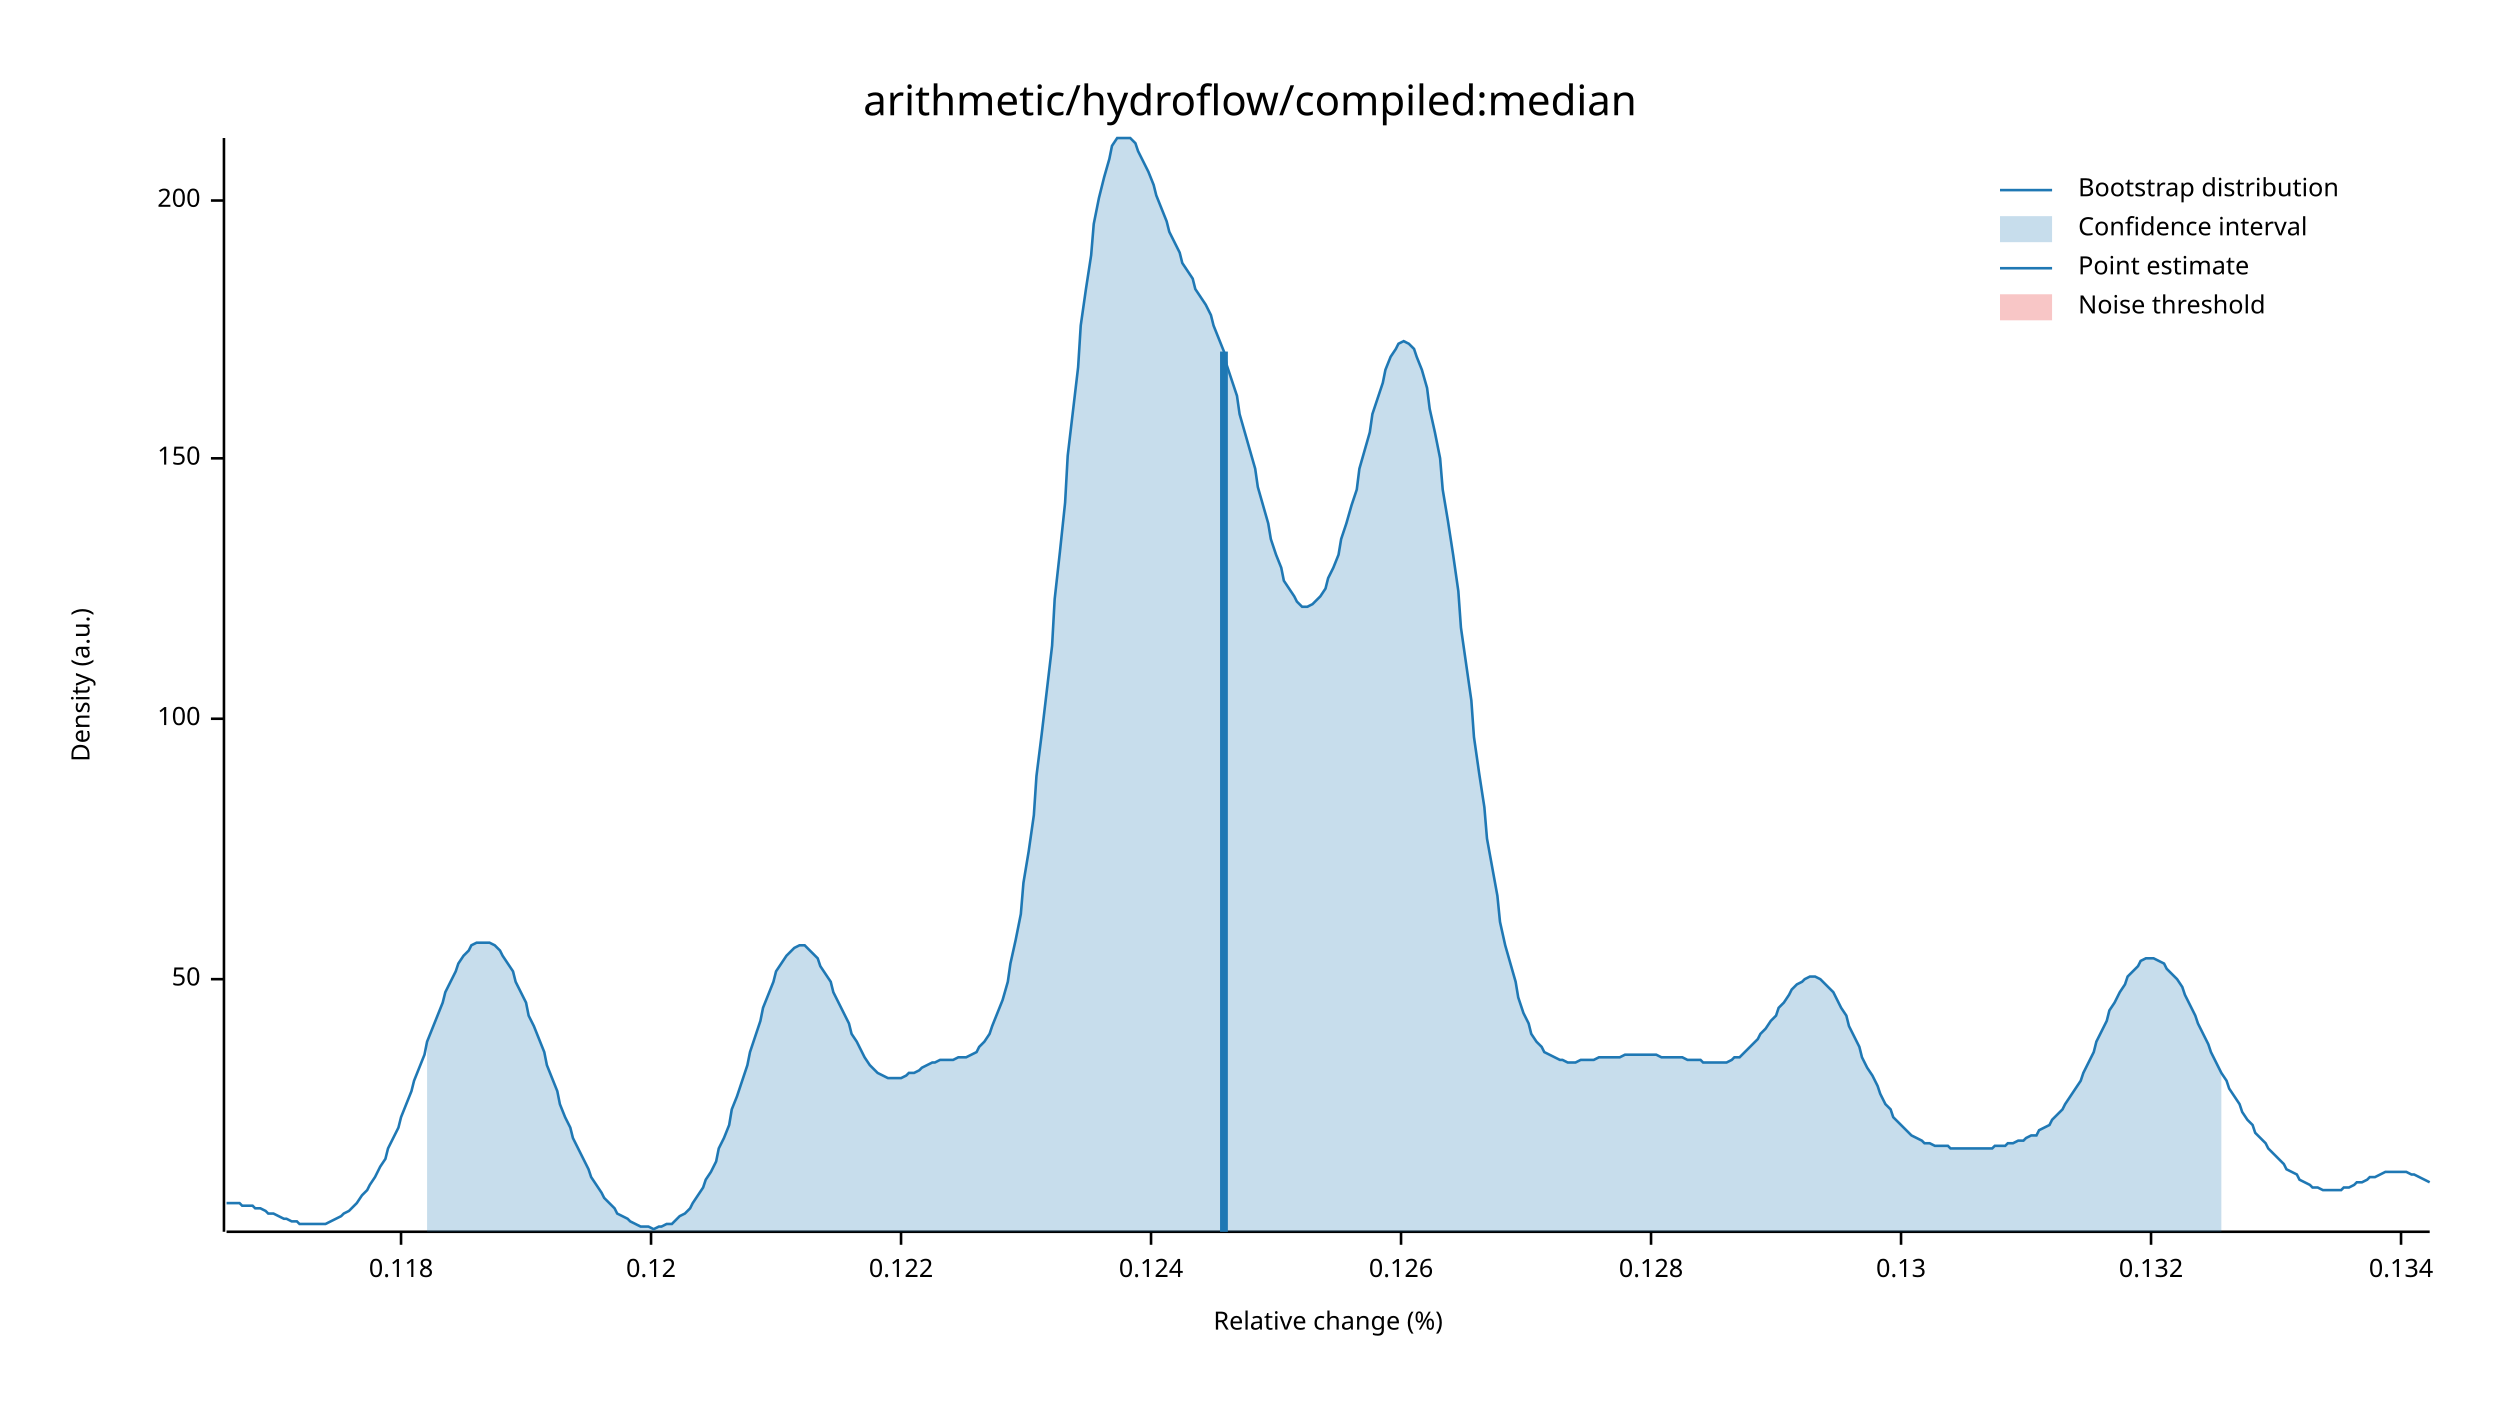
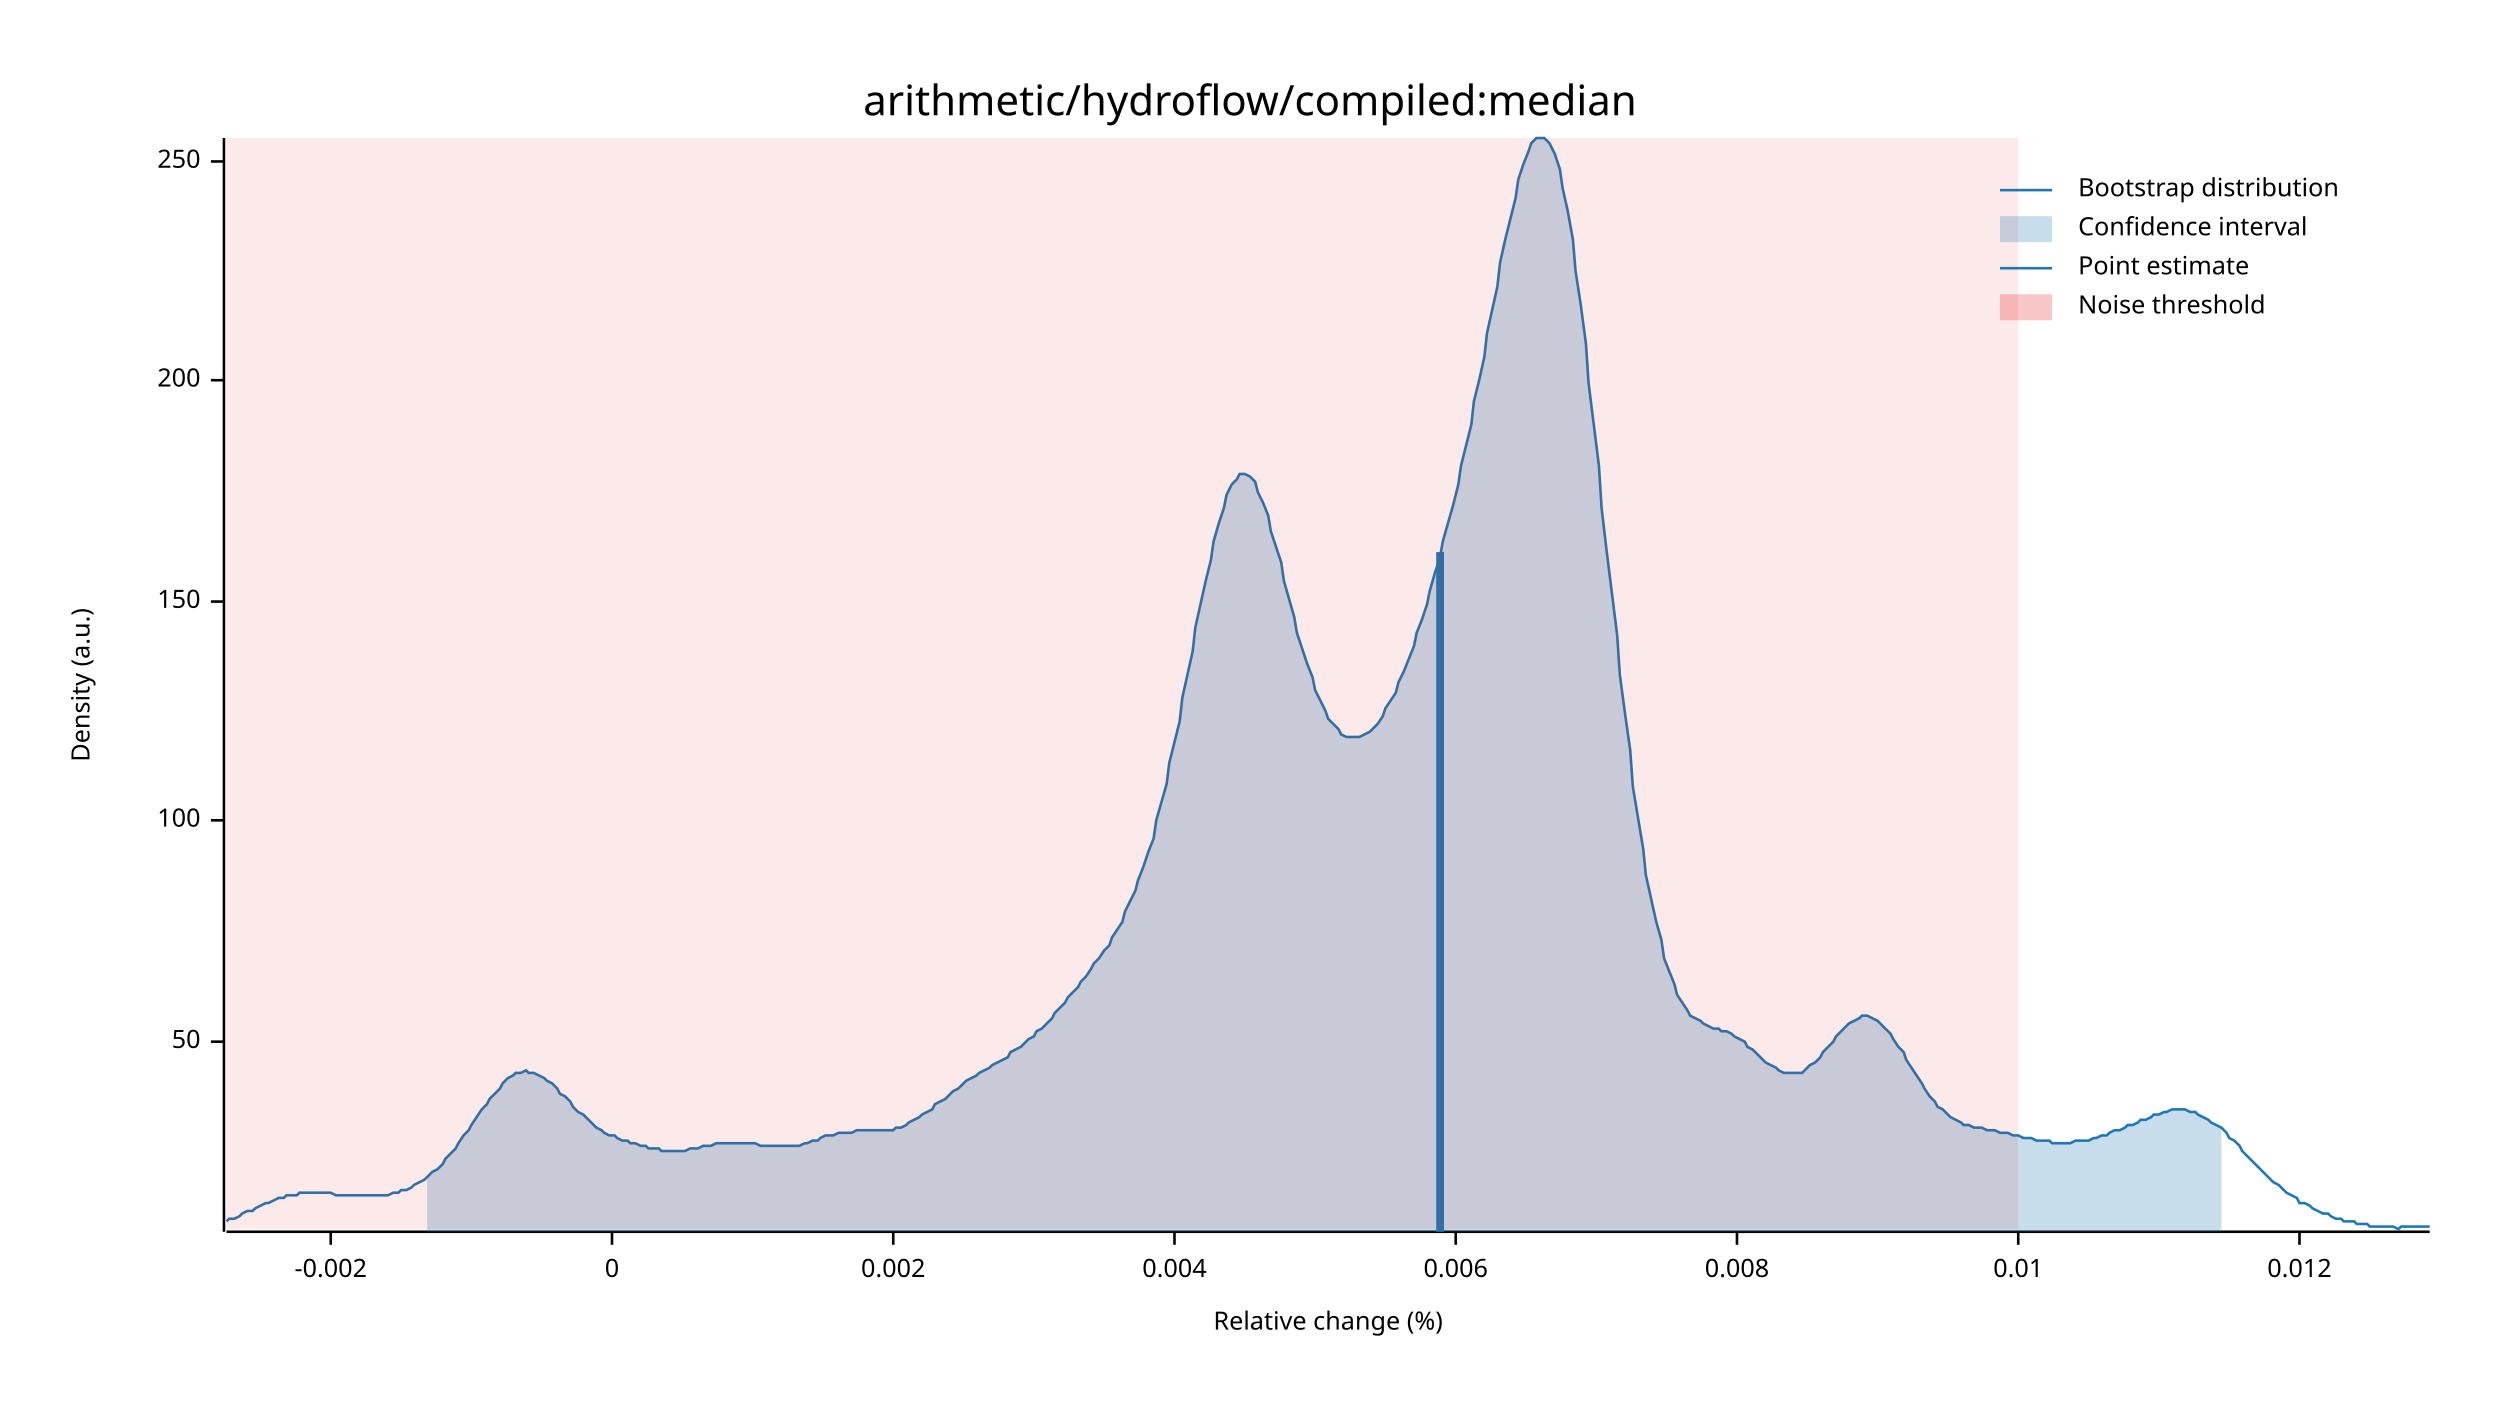
<svg xmlns="http://www.w3.org/2000/svg" width="960" height="540" viewBox="0 0 960 540">
  <text x="480" y="32" dy="0.76em" text-anchor="middle" font-family="sans-serif" font-size="16.129" opacity="1" fill="#000000">
arithmetic/hydroflow/compiled:median
</text>
  <text x="27" y="263" dy="0.76em" text-anchor="middle" font-family="sans-serif" font-size="9.677" opacity="1" fill="#000000" transform="rotate(270, 27, 263)">
Density (a.u.)
</text>
  <text x="510" y="513" dy="-0.5ex" text-anchor="middle" font-family="sans-serif" font-size="9.677" opacity="1" fill="#000000">
Relative change (%)
</text>
  <polyline fill="none" opacity="1" stroke="#000000" stroke-width="1" points="86,53 86,473 " />
-   <text x="77" y="376" dy="0.5ex" text-anchor="end" font-family="sans-serif" font-size="9.677" opacity="1" fill="#000000">
+   <text x="77" y="400" dy="0.5ex" text-anchor="end" font-family="sans-serif" font-size="9.677" opacity="1" fill="#000000">
50
</text>
-   <polyline fill="none" opacity="1" stroke="#000000" stroke-width="1" points="81,376 86,376 " />
-   <text x="77" y="276" dy="0.5ex" text-anchor="end" font-family="sans-serif" font-size="9.677" opacity="1" fill="#000000">
+   <polyline fill="none" opacity="1" stroke="#000000" stroke-width="1" points="81,400 86,400 " />
+   <text x="77" y="315" dy="0.5ex" text-anchor="end" font-family="sans-serif" font-size="9.677" opacity="1" fill="#000000">
100
</text>
-   <polyline fill="none" opacity="1" stroke="#000000" stroke-width="1" points="81,276 86,276 " />
-   <text x="77" y="176" dy="0.5ex" text-anchor="end" font-family="sans-serif" font-size="9.677" opacity="1" fill="#000000">
+   <polyline fill="none" opacity="1" stroke="#000000" stroke-width="1" points="81,315 86,315 " />
+   <text x="77" y="231" dy="0.5ex" text-anchor="end" font-family="sans-serif" font-size="9.677" opacity="1" fill="#000000">
150
</text>
-   <polyline fill="none" opacity="1" stroke="#000000" stroke-width="1" points="81,176 86,176 " />
-   <text x="77" y="77" dy="0.5ex" text-anchor="end" font-family="sans-serif" font-size="9.677" opacity="1" fill="#000000">
+   <polyline fill="none" opacity="1" stroke="#000000" stroke-width="1" points="81,231 86,231 " />
+   <text x="77" y="146" dy="0.5ex" text-anchor="end" font-family="sans-serif" font-size="9.677" opacity="1" fill="#000000">
200
</text>
-   <polyline fill="none" opacity="1" stroke="#000000" stroke-width="1" points="81,77 86,77 " />
+   <polyline fill="none" opacity="1" stroke="#000000" stroke-width="1" points="81,146 86,146 " />
+   <text x="77" y="62" dy="0.5ex" text-anchor="end" font-family="sans-serif" font-size="9.677" opacity="1" fill="#000000">
+ 250
+ </text>
+   <polyline fill="none" opacity="1" stroke="#000000" stroke-width="1" points="81,62 86,62 " />
  <polyline fill="none" opacity="1" stroke="#000000" stroke-width="1" points="87,473 933,473 " />
-   <text x="154" y="483" dy="0.76em" text-anchor="middle" font-family="sans-serif" font-size="9.677" opacity="1" fill="#000000">
- 0.118
+   <text x="127" y="483" dy="0.76em" text-anchor="middle" font-family="sans-serif" font-size="9.677" opacity="1" fill="#000000">
+ -0.002
</text>
-   <polyline fill="none" opacity="1" stroke="#000000" stroke-width="1" points="154,473 154,478 " />
-   <text x="250" y="483" dy="0.76em" text-anchor="middle" font-family="sans-serif" font-size="9.677" opacity="1" fill="#000000">
- 0.12
+   <polyline fill="none" opacity="1" stroke="#000000" stroke-width="1" points="127,473 127,478 " />
+   <text x="235" y="483" dy="0.76em" text-anchor="middle" font-family="sans-serif" font-size="9.677" opacity="1" fill="#000000">
+ 0
</text>
-   <polyline fill="none" opacity="1" stroke="#000000" stroke-width="1" points="250,473 250,478 " />
-   <text x="346" y="483" dy="0.76em" text-anchor="middle" font-family="sans-serif" font-size="9.677" opacity="1" fill="#000000">
- 0.122
+   <polyline fill="none" opacity="1" stroke="#000000" stroke-width="1" points="235,473 235,478 " />
+   <text x="343" y="483" dy="0.76em" text-anchor="middle" font-family="sans-serif" font-size="9.677" opacity="1" fill="#000000">
+ 0.002
</text>
-   <polyline fill="none" opacity="1" stroke="#000000" stroke-width="1" points="346,473 346,478 " />
-   <text x="442" y="483" dy="0.76em" text-anchor="middle" font-family="sans-serif" font-size="9.677" opacity="1" fill="#000000">
- 0.124
+   <polyline fill="none" opacity="1" stroke="#000000" stroke-width="1" points="343,473 343,478 " />
+   <text x="451" y="483" dy="0.76em" text-anchor="middle" font-family="sans-serif" font-size="9.677" opacity="1" fill="#000000">
+ 0.004
</text>
-   <polyline fill="none" opacity="1" stroke="#000000" stroke-width="1" points="442,473 442,478 " />
-   <text x="538" y="483" dy="0.76em" text-anchor="middle" font-family="sans-serif" font-size="9.677" opacity="1" fill="#000000">
- 0.126
+   <polyline fill="none" opacity="1" stroke="#000000" stroke-width="1" points="451,473 451,478 " />
+   <text x="559" y="483" dy="0.76em" text-anchor="middle" font-family="sans-serif" font-size="9.677" opacity="1" fill="#000000">
+ 0.006
</text>
-   <polyline fill="none" opacity="1" stroke="#000000" stroke-width="1" points="538,473 538,478 " />
-   <text x="634" y="483" dy="0.76em" text-anchor="middle" font-family="sans-serif" font-size="9.677" opacity="1" fill="#000000">
- 0.128
+   <polyline fill="none" opacity="1" stroke="#000000" stroke-width="1" points="559,473 559,478 " />
+   <text x="667" y="483" dy="0.76em" text-anchor="middle" font-family="sans-serif" font-size="9.677" opacity="1" fill="#000000">
+ 0.008
</text>
-   <polyline fill="none" opacity="1" stroke="#000000" stroke-width="1" points="634,473 634,478 " />
-   <text x="730" y="483" dy="0.76em" text-anchor="middle" font-family="sans-serif" font-size="9.677" opacity="1" fill="#000000">
- 0.13
+   <polyline fill="none" opacity="1" stroke="#000000" stroke-width="1" points="667,473 667,478 " />
+   <text x="775" y="483" dy="0.76em" text-anchor="middle" font-family="sans-serif" font-size="9.677" opacity="1" fill="#000000">
+ 0.01
</text>
-   <polyline fill="none" opacity="1" stroke="#000000" stroke-width="1" points="730,473 730,478 " />
-   <text x="826" y="483" dy="0.76em" text-anchor="middle" font-family="sans-serif" font-size="9.677" opacity="1" fill="#000000">
- 0.132
+   <polyline fill="none" opacity="1" stroke="#000000" stroke-width="1" points="775,473 775,478 " />
+   <text x="883" y="483" dy="0.76em" text-anchor="middle" font-family="sans-serif" font-size="9.677" opacity="1" fill="#000000">
+ 0.012
</text>
-   <polyline fill="none" opacity="1" stroke="#000000" stroke-width="1" points="826,473 826,478 " />
-   <text x="922" y="483" dy="0.76em" text-anchor="middle" font-family="sans-serif" font-size="9.677" opacity="1" fill="#000000">
- 0.134
- </text>
-   <polyline fill="none" opacity="1" stroke="#000000" stroke-width="1" points="922,473 922,478 " />
-   <polyline fill="none" opacity="1" stroke="#1F78B4" stroke-width="1" points="87,462 88,462 90,462 92,462 93,463 95,463 97,463 98,464 100,464 102,465 103,466 105,466 107,467 109,468 110,468 112,469 114,469 115,470 117,470 119,470 120,470 122,470 124,470 125,470 127,469 129,468 131,467 132,466 134,465 136,463 137,462 139,459 141,457 142,455 144,452 146,448 148,445 149,441 151,437 153,433 154,429 156,424 158,419 159,415 161,410 163,405 164,400 166,395 168,390 170,385 171,381 173,377 175,373 176,370 178,367 180,365 181,363 183,362 185,362 187,362 188,362 190,363 192,365 193,367 195,370 197,373 198,377 200,381 202,385 203,390 205,394 207,399 209,404 210,409 212,414 214,419 215,424 217,429 219,433 220,437 222,441 224,445 226,449 227,452 229,455 231,458 232,460 234,462 236,464 237,466 239,467 241,468 242,469 244,470 246,471 248,471 249,471 251,472 253,471 254,471 256,470 258,470 259,469 261,467 263,466 265,464 266,462 268,459 270,456 271,453 273,450 275,446 276,441 278,437 280,432 281,426 283,421 285,415 287,409 288,404 290,398 292,392 293,387 295,382 297,377 298,373 300,370 302,367 304,365 305,364 307,363 309,363 310,364 312,366 314,368 315,371 317,374 319,377 320,381 322,385 324,389 326,393 327,397 329,400 331,404 332,406 334,409 336,411 337,412 339,413 341,414 343,414 344,414 346,414 348,413 349,412 351,412 353,411 354,410 356,409 358,408 359,408 361,407 363,407 365,407 366,407 368,406 370,406 371,406 373,405 375,404 376,402 378,400 380,397 381,394 383,389 385,384 387,377 388,370 390,361 392,351 393,339 395,327 397,313 398,298 400,282 402,265 404,248 405,230 407,212 409,193 410,175 412,158 414,141 415,125 417,111 419,98 420,86 422,76 424,68 426,61 427,56 429,53 431,53 432,53 434,53 436,55 437,58 439,62 441,66 443,71 444,75 446,80 448,85 449,89 451,93 453,97 454,101 456,104 458,107 459,111 461,114 463,117 465,121 466,125 468,130 470,135 471,140 473,146 475,152 476,159 478,166 480,173 482,180 483,187 485,194 487,201 488,207 490,213 492,218 493,223 495,226 497,229 498,231 500,233 502,233 504,232 505,231 507,229 509,226 510,222 512,218 514,213 515,207 517,201 519,194 521,188 522,180 524,173 526,166 527,159 529,153 531,147 532,142 534,137 536,134 537,132 539,131 541,132 543,134 544,137 546,142 548,149 549,157 551,166 553,176 554,188 556,200 558,213 560,227 561,241 563,255 565,269 566,283 568,297 570,310 571,322 573,333 575,344 576,354 578,363 580,370 582,377 583,383 585,389 587,393 588,397 590,400 592,402 593,404 595,405 597,406 599,407 600,407 602,408 604,408 605,408 607,407 609,407 610,407 612,407 614,406 615,406 617,406 619,406 621,406 622,406 624,405 626,405 627,405 629,405 631,405 632,405 634,405 636,405 638,406 639,406 641,406 643,406 644,406 646,406 648,407 649,407 651,407 653,407 654,408 656,408 658,408 660,408 661,408 663,408 665,407 666,406 668,406 670,404 671,403 673,401 675,399 676,397 678,395 680,392 682,390 683,387 685,385 687,382 688,380 690,378 692,377 693,376 695,375 697,375 699,376 700,377 702,379 704,381 705,383 707,387 709,390 710,394 712,398 714,402 715,406 717,410 719,413 721,417 722,420 724,424 726,426 727,429 729,431 731,433 732,434 734,436 736,437 738,438 739,439 741,439 743,440 744,440 746,440 748,440 749,441 751,441 753,441 754,441 756,441 758,441 760,441 761,441 763,441 765,441 766,440 768,440 770,440 771,439 773,439 775,438 777,438 778,437 780,436 782,436 783,434 785,433 787,432 788,430 790,428 792,426 793,424 795,421 797,418 799,415 800,412 802,408 804,404 805,400 807,396 809,392 810,388 812,385 814,381 816,378 817,375 819,373 821,371 822,369 824,368 826,368 827,368 829,369 831,370 832,372 834,374 836,376 838,379 839,382 841,386 843,390 844,393 846,397 848,401 849,404 851,408 853,412 855,415 856,418 858,421 860,424 861,427 863,430 865,432 866,435 868,437 870,439 871,441 873,443 875,445 877,447 878,449 880,450 882,451 883,453 885,454 887,455 888,456 890,456 892,457 894,457 895,457 897,457 899,457 900,456 902,456 904,455 905,454 907,454 909,453 910,452 912,452 914,451 916,450 917,450 919,450 921,450 922,450 924,450 926,451 927,451 929,452 931,453 933,454 " />
-   <polygon opacity="0.25" fill="#1F78B4" points="164,400 166,395 168,390 170,385 171,381 173,377 175,373 176,370 178,367 180,365 181,363 183,362 185,362 187,362 188,362 190,363 192,365 193,367 195,370 197,373 198,377 200,381 202,385 203,390 205,394 207,399 209,404 210,409 212,414 214,419 215,424 217,429 219,433 220,437 222,441 224,445 226,449 227,452 229,455 231,458 232,460 234,462 236,464 237,466 239,467 241,468 242,469 244,470 246,471 248,471 249,471 251,472 253,471 254,471 256,470 258,470 259,469 261,467 263,466 265,464 266,462 268,459 270,456 271,453 273,450 275,446 276,441 278,437 280,432 281,426 283,421 285,415 287,409 288,404 290,398 292,392 293,387 295,382 297,377 298,373 300,370 302,367 304,365 305,364 307,363 309,363 310,364 312,366 314,368 315,371 317,374 319,377 320,381 322,385 324,389 326,393 327,397 329,400 331,404 332,406 334,409 336,411 337,412 339,413 341,414 343,414 344,414 346,414 348,413 349,412 351,412 353,411 354,410 356,409 358,408 359,408 361,407 363,407 365,407 366,407 368,406 370,406 371,406 373,405 375,404 376,402 378,400 380,397 381,394 383,389 385,384 387,377 388,370 390,361 392,351 393,339 395,327 397,313 398,298 400,282 402,265 404,248 405,230 407,212 409,193 410,175 412,158 414,141 415,125 417,111 419,98 420,86 422,76 424,68 426,61 427,56 429,53 431,53 432,53 434,53 436,55 437,58 439,62 441,66 443,71 444,75 446,80 448,85 449,89 451,93 453,97 454,101 456,104 458,107 459,111 461,114 463,117 465,121 466,125 468,130 470,135 471,140 473,146 475,152 476,159 478,166 480,173 482,180 483,187 485,194 487,201 488,207 490,213 492,218 493,223 495,226 497,229 498,231 500,233 502,233 504,232 505,231 507,229 509,226 510,222 512,218 514,213 515,207 517,201 519,194 521,188 522,180 524,173 526,166 527,159 529,153 531,147 532,142 534,137 536,134 537,132 539,131 541,132 543,134 544,137 546,142 548,149 549,157 551,166 553,176 554,188 556,200 558,213 560,227 561,241 563,255 565,269 566,283 568,297 570,310 571,322 573,333 575,344 576,354 578,363 580,370 582,377 583,383 585,389 587,393 588,397 590,400 592,402 593,404 595,405 597,406 599,407 600,407 602,408 604,408 605,408 607,407 609,407 610,407 612,407 614,406 615,406 617,406 619,406 621,406 622,406 624,405 626,405 627,405 629,405 631,405 632,405 634,405 636,405 638,406 639,406 641,406 643,406 644,406 646,406 648,407 649,407 651,407 653,407 654,408 656,408 658,408 660,408 661,408 663,408 665,407 666,406 668,406 670,404 671,403 673,401 675,399 676,397 678,395 680,392 682,390 683,387 685,385 687,382 688,380 690,378 692,377 693,376 695,375 697,375 699,376 700,377 702,379 704,381 705,383 707,387 709,390 710,394 712,398 714,402 715,406 717,410 719,413 721,417 722,420 724,424 726,426 727,429 729,431 731,433 732,434 734,436 736,437 738,438 739,439 741,439 743,440 744,440 746,440 748,440 749,441 751,441 753,441 754,441 756,441 758,441 760,441 761,441 763,441 765,441 766,440 768,440 770,440 771,439 773,439 775,438 777,438 778,437 780,436 782,436 783,434 785,433 787,432 788,430 790,428 792,426 793,424 795,421 797,418 799,415 800,412 802,408 804,404 805,400 807,396 809,392 810,388 812,385 814,381 816,378 817,375 819,373 821,371 822,369 824,368 826,368 827,368 829,369 831,370 832,372 834,374 836,376 838,379 839,382 841,386 843,390 844,393 846,397 848,401 849,404 851,408 853,412 853,473 164,473 " />
-   <polyline fill="none" opacity="1" stroke="#1F78B4" stroke-width="3" points="470,473 470,135 " />
-   <rect x="510" y="53" width="0" height="419" opacity="0.1" fill="#E31A1C" stroke="none" />
+   <polyline fill="none" opacity="1" stroke="#000000" stroke-width="1" points="883,473 883,478 " />
+   <polyline fill="none" opacity="1" stroke="#1F78B4" stroke-width="1" points="87,469 88,468 90,468 92,467 93,466 95,465 97,465 98,464 100,463 102,462 103,462 105,461 107,460 109,460 110,459 112,459 114,459 115,458 117,458 119,458 120,458 122,458 124,458 125,458 127,458 129,459 131,459 132,459 134,459 136,459 137,459 139,459 141,459 142,459 144,459 146,459 148,459 149,459 151,458 153,458 154,457 156,457 158,456 159,455 161,454 163,453 164,452 166,450 168,449 170,447 171,445 173,443 175,441 176,439 178,436 180,434 181,432 183,429 185,426 187,424 188,422 190,420 192,418 193,416 195,414 197,413 198,412 200,412 202,411 203,412 205,412 207,413 209,414 210,415 212,416 214,418 215,420 217,421 219,423 220,425 222,427 224,428 226,430 227,431 229,433 231,434 232,435 234,436 236,436 237,437 239,438 241,438 242,439 244,439 246,440 248,440 249,441 251,441 253,441 254,442 256,442 258,442 259,442 261,442 263,442 265,441 266,441 268,441 270,440 271,440 273,440 275,439 276,439 278,439 280,439 281,439 283,439 285,439 287,439 288,439 290,439 292,440 293,440 295,440 297,440 298,440 300,440 302,440 304,440 305,440 307,440 309,439 310,439 312,438 314,438 315,437 317,436 319,436 320,436 322,435 324,435 326,435 327,435 329,434 331,434 332,434 334,434 336,434 337,434 339,434 341,434 343,434 344,433 346,433 348,432 349,431 351,430 353,429 354,428 356,427 358,426 359,424 361,423 363,422 365,420 366,419 368,418 370,416 371,415 373,414 375,413 376,412 378,411 380,410 381,409 383,408 385,407 387,406 388,404 390,403 392,402 393,401 395,399 397,398 398,396 400,395 402,393 404,391 405,389 407,387 409,385 410,383 412,381 414,379 415,377 417,375 419,372 420,370 422,368 424,365 426,363 427,360 429,357 431,354 432,350 434,346 436,342 437,338 439,333 441,327 443,322 444,315 446,308 448,301 449,293 451,285 453,277 454,268 456,259 458,250 459,241 461,232 463,223 465,215 466,208 468,201 470,195 471,190 473,186 475,184 476,182 478,182 480,183 482,185 483,189 485,193 487,198 488,204 490,210 492,216 493,223 495,230 497,237 498,243 500,249 502,255 504,260 505,265 507,269 509,273 510,276 512,278 514,280 515,282 517,283 519,283 521,283 522,283 524,282 526,281 527,280 529,278 531,275 532,272 534,269 536,266 537,262 539,258 541,253 543,248 544,243 546,238 548,232 549,227 551,220 553,214 554,208 556,201 558,194 560,186 561,179 563,171 565,163 566,154 568,146 570,137 571,128 573,119 575,110 576,101 578,92 580,84 582,76 583,69 585,63 587,58 588,55 590,53 592,53 593,53 595,55 597,59 599,65 600,72 602,81 604,92 605,104 607,117 609,132 610,147 612,163 614,179 615,195 617,212 619,228 621,244 622,259 624,274 626,288 627,302 629,314 631,326 632,336 634,345 636,354 638,361 639,368 641,373 643,378 644,382 646,385 648,388 649,390 651,391 653,392 654,393 656,394 658,395 660,395 661,396 663,396 665,397 666,398 668,399 670,400 671,402 673,403 675,405 676,406 678,408 680,409 682,410 683,411 685,412 687,412 688,412 690,412 692,412 693,411 695,409 697,408 699,406 700,404 702,402 704,400 705,398 707,396 709,394 710,393 712,392 714,391 715,390 717,390 719,391 721,392 722,393 724,395 726,397 727,399 729,402 731,404 732,407 734,410 736,413 738,416 739,418 741,421 743,423 744,425 746,426 748,428 749,429 751,430 753,431 754,432 756,432 758,433 760,433 761,433 763,434 765,434 766,434 768,435 770,435 771,435 773,436 775,436 777,437 778,437 780,437 782,438 783,438 785,438 787,438 788,439 790,439 792,439 793,439 795,439 797,438 799,438 800,438 802,438 804,437 805,437 807,436 809,436 810,435 812,434 814,434 816,433 817,432 819,432 821,431 822,430 824,430 826,429 827,428 829,428 831,427 832,427 834,426 836,426 838,426 839,426 841,427 843,427 844,428 846,429 848,430 849,431 851,432 853,433 855,435 856,437 858,438 860,440 861,442 863,444 865,446 866,447 868,449 870,451 871,452 873,454 875,455 877,457 878,458 880,459 882,460 883,462 885,462 887,463 888,464 890,465 892,466 894,466 895,467 897,468 899,468 900,469 902,469 904,469 905,470 907,470 909,470 910,471 912,471 914,471 916,471 917,471 919,471 921,472 922,471 924,471 926,471 927,471 929,471 931,471 933,471 " />
+   <polygon opacity="0.25" fill="#1F78B4" points="164,452 166,450 168,449 170,447 171,445 173,443 175,441 176,439 178,436 180,434 181,432 183,429 185,426 187,424 188,422 190,420 192,418 193,416 195,414 197,413 198,412 200,412 202,411 203,412 205,412 207,413 209,414 210,415 212,416 214,418 215,420 217,421 219,423 220,425 222,427 224,428 226,430 227,431 229,433 231,434 232,435 234,436 236,436 237,437 239,438 241,438 242,439 244,439 246,440 248,440 249,441 251,441 253,441 254,442 256,442 258,442 259,442 261,442 263,442 265,441 266,441 268,441 270,440 271,440 273,440 275,439 276,439 278,439 280,439 281,439 283,439 285,439 287,439 288,439 290,439 292,440 293,440 295,440 297,440 298,440 300,440 302,440 304,440 305,440 307,440 309,439 310,439 312,438 314,438 315,437 317,436 319,436 320,436 322,435 324,435 326,435 327,435 329,434 331,434 332,434 334,434 336,434 337,434 339,434 341,434 343,434 344,433 346,433 348,432 349,431 351,430 353,429 354,428 356,427 358,426 359,424 361,423 363,422 365,420 366,419 368,418 370,416 371,415 373,414 375,413 376,412 378,411 380,410 381,409 383,408 385,407 387,406 388,404 390,403 392,402 393,401 395,399 397,398 398,396 400,395 402,393 404,391 405,389 407,387 409,385 410,383 412,381 414,379 415,377 417,375 419,372 420,370 422,368 424,365 426,363 427,360 429,357 431,354 432,350 434,346 436,342 437,338 439,333 441,327 443,322 444,315 446,308 448,301 449,293 451,285 453,277 454,268 456,259 458,250 459,241 461,232 463,223 465,215 466,208 468,201 470,195 471,190 473,186 475,184 476,182 478,182 480,183 482,185 483,189 485,193 487,198 488,204 490,210 492,216 493,223 495,230 497,237 498,243 500,249 502,255 504,260 505,265 507,269 509,273 510,276 512,278 514,280 515,282 517,283 519,283 521,283 522,283 524,282 526,281 527,280 529,278 531,275 532,272 534,269 536,266 537,262 539,258 541,253 543,248 544,243 546,238 548,232 549,227 551,220 553,214 554,208 556,201 558,194 560,186 561,179 563,171 565,163 566,154 568,146 570,137 571,128 573,119 575,110 576,101 578,92 580,84 582,76 583,69 585,63 587,58 588,55 590,53 592,53 593,53 595,55 597,59 599,65 600,72 602,81 604,92 605,104 607,117 609,132 610,147 612,163 614,179 615,195 617,212 619,228 621,244 622,259 624,274 626,288 627,302 629,314 631,326 632,336 634,345 636,354 638,361 639,368 641,373 643,378 644,382 646,385 648,388 649,390 651,391 653,392 654,393 656,394 658,395 660,395 661,396 663,396 665,397 666,398 668,399 670,400 671,402 673,403 675,405 676,406 678,408 680,409 682,410 683,411 685,412 687,412 688,412 690,412 692,412 693,411 695,409 697,408 699,406 700,404 702,402 704,400 705,398 707,396 709,394 710,393 712,392 714,391 715,390 717,390 719,391 721,392 722,393 724,395 726,397 727,399 729,402 731,404 732,407 734,410 736,413 738,416 739,418 741,421 743,423 744,425 746,426 748,428 749,429 751,430 753,431 754,432 756,432 758,433 760,433 761,433 763,434 765,434 766,434 768,435 770,435 771,435 773,436 775,436 777,437 778,437 780,437 782,438 783,438 785,438 787,438 788,439 790,439 792,439 793,439 795,439 797,438 799,438 800,438 802,438 804,437 805,437 807,436 809,436 810,435 812,434 814,434 816,433 817,432 819,432 821,431 822,430 824,430 826,429 827,428 829,428 831,427 832,427 834,426 836,426 838,426 839,426 841,427 843,427 844,428 846,429 848,430 849,431 851,432 853,433 853,473 164,473 " />
+   <polyline fill="none" opacity="1" stroke="#1F78B4" stroke-width="3" points="553,473 553,212 " />
+   <rect x="87" y="53" width="688" height="419" opacity="0.1" fill="#E31A1C" stroke="none" />
  <text x="798" y="68" dy="0.76em" text-anchor="start" font-family="sans-serif" font-size="9.677" opacity="1" fill="#000000">
Bootstrap distribution
</text>
  <text x="798" y="83" dy="0.76em" text-anchor="start" font-family="sans-serif" font-size="9.677" opacity="1" fill="#000000">
Confidence interval
</text>
  <text x="798" y="98" dy="0.76em" text-anchor="start" font-family="sans-serif" font-size="9.677" opacity="1" fill="#000000">
Point estimate
</text>
  <text x="798" y="113" dy="0.76em" text-anchor="start" font-family="sans-serif" font-size="9.677" opacity="1" fill="#000000">
Noise threshold
</text>
  <polyline fill="none" opacity="1" stroke="#1F78B4" stroke-width="1" points="768,73 788,73 " />
  <rect x="768" y="83" width="20" height="10" opacity="0.25" fill="#1F78B4" stroke="none" />
  <polyline fill="none" opacity="1" stroke="#1F78B4" stroke-width="1" points="768,103 788,103 " />
  <rect x="768" y="113" width="20" height="10" opacity="0.25" fill="#E31A1C" stroke="none" />
</svg>
